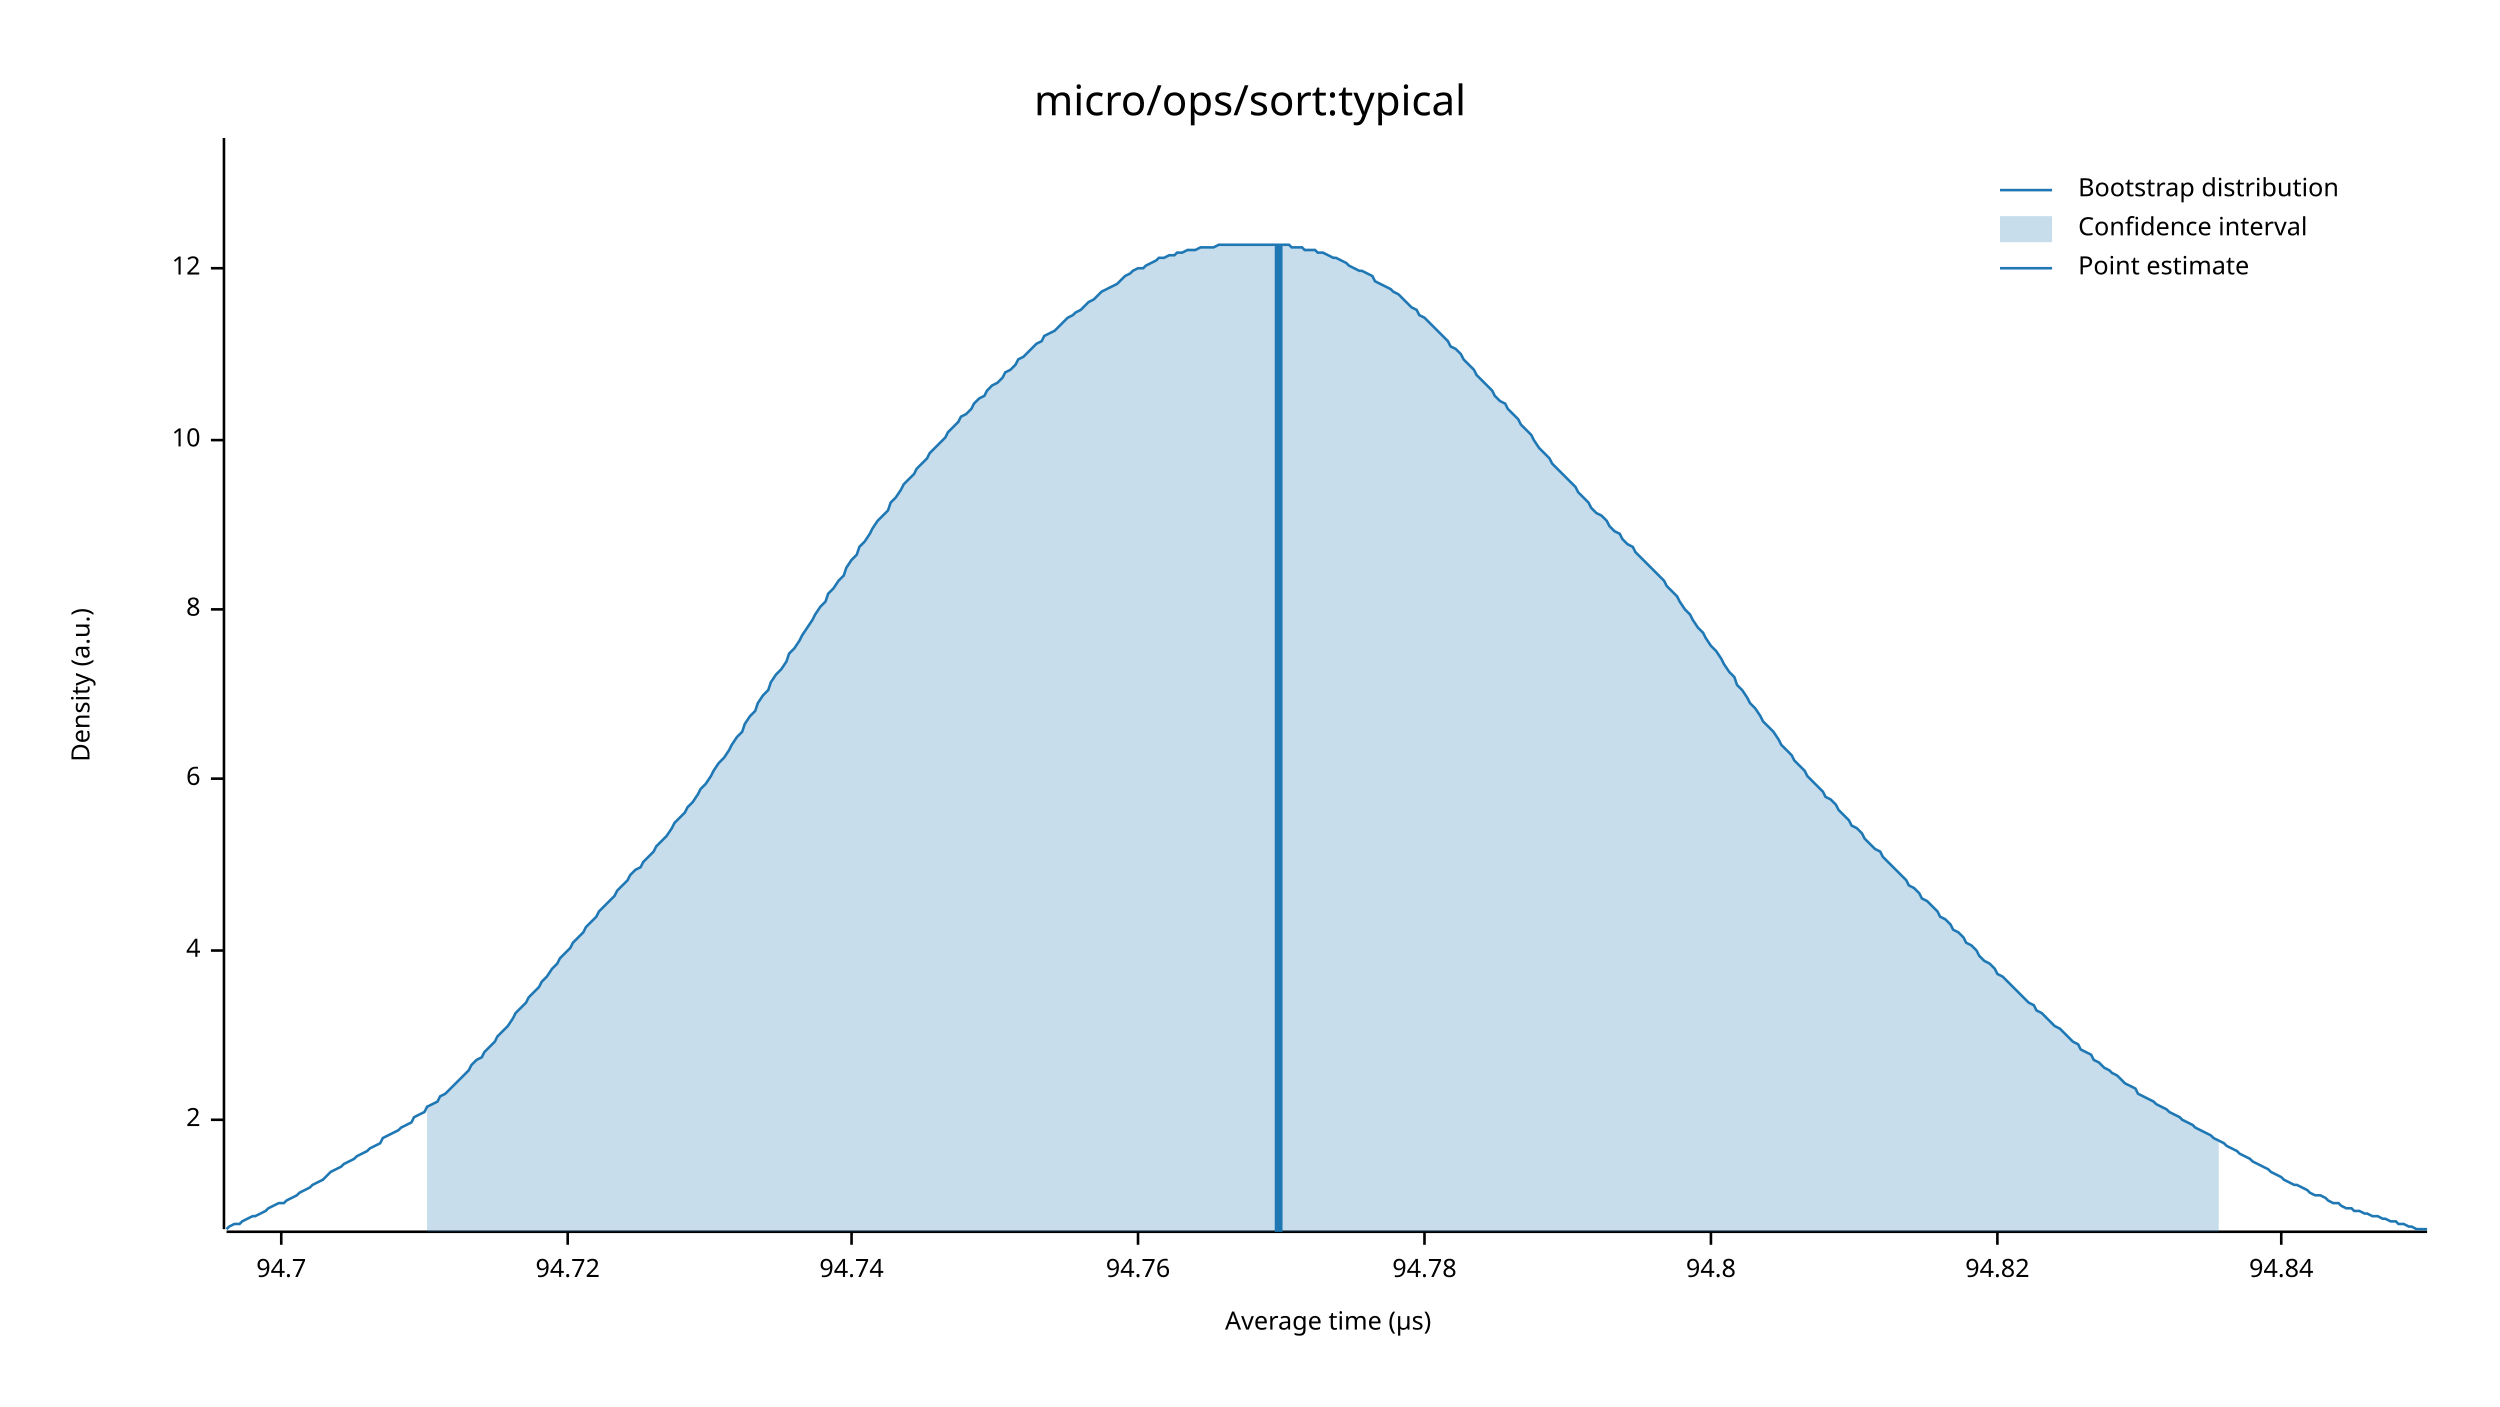
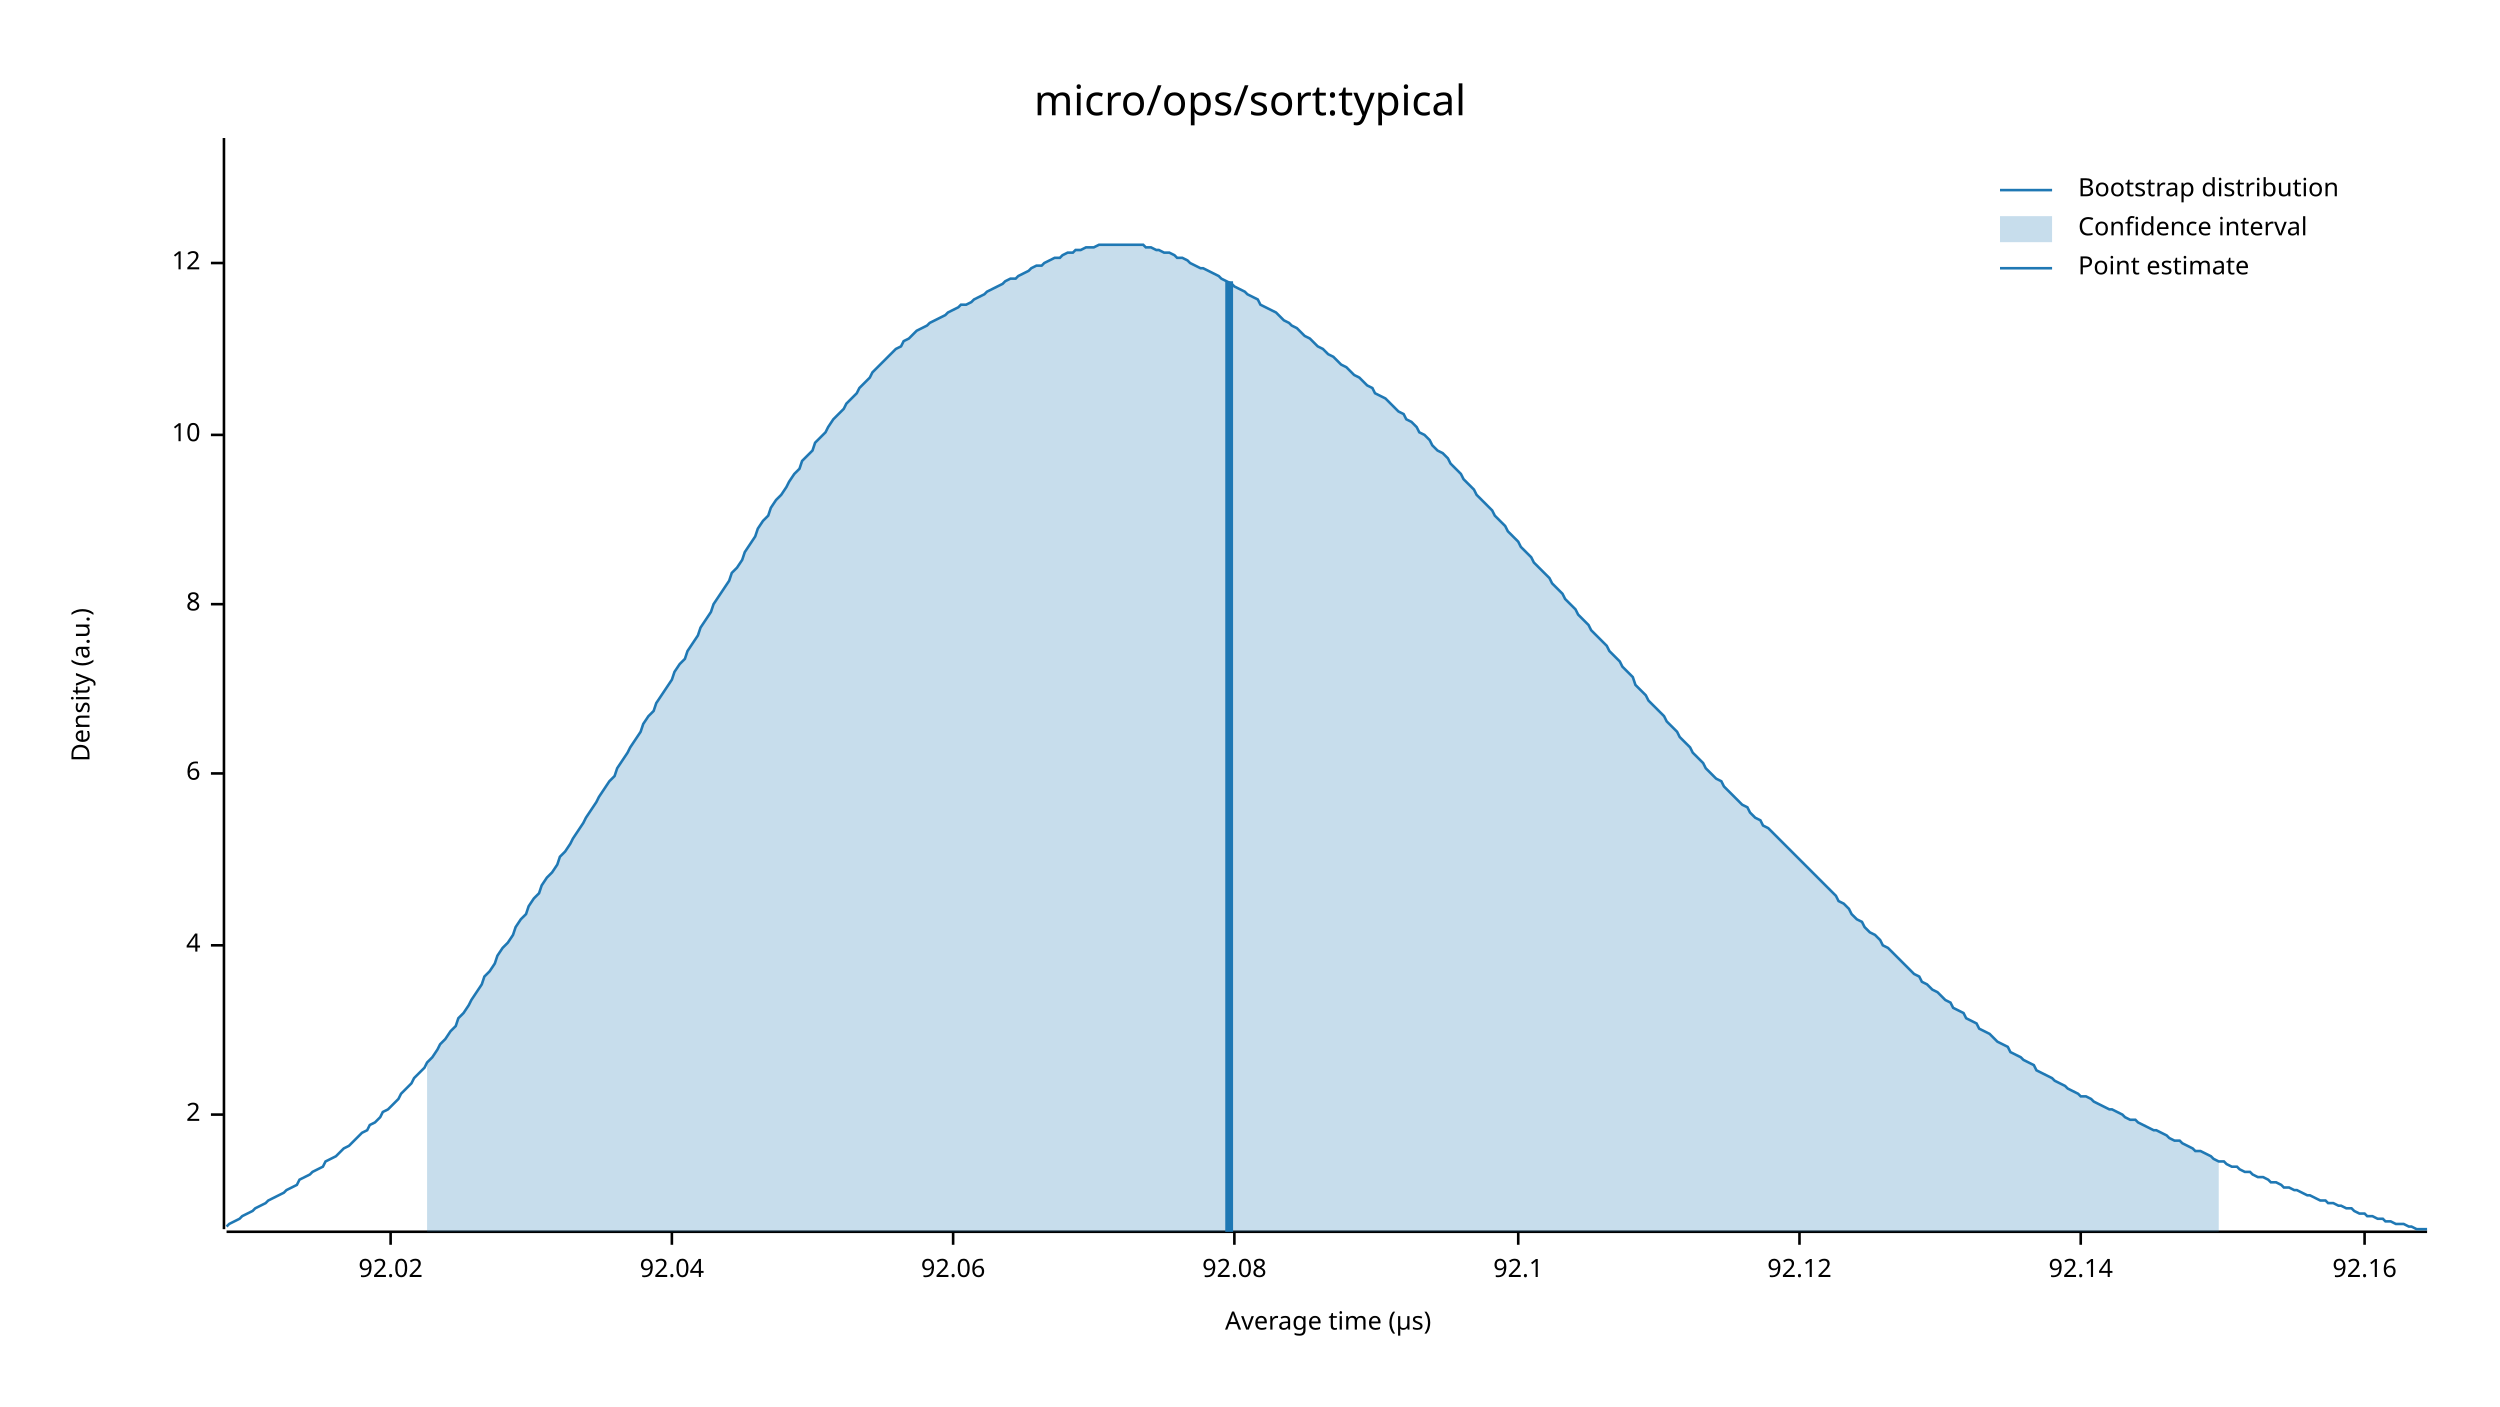
<svg xmlns="http://www.w3.org/2000/svg" width="960" height="540" viewBox="0 0 960 540">
  <text x="480" y="32" dy="0.76em" text-anchor="middle" font-family="sans-serif" font-size="16.129" opacity="1" fill="#000000">
micro/ops/sort:typical
</text>
  <text x="27" y="263" dy="0.76em" text-anchor="middle" font-family="sans-serif" font-size="9.677" opacity="1" fill="#000000" transform="rotate(270, 27, 263)">
Density (a.u.)
</text>
  <text x="510" y="513" dy="-0.5ex" text-anchor="middle" font-family="sans-serif" font-size="9.677" opacity="1" fill="#000000">
Average time (µs)
</text>
  <polyline fill="none" opacity="1" stroke="#000000" stroke-width="1" points="86,53 86,472 " />
-   <text x="77" y="430" dy="0.5ex" text-anchor="end" font-family="sans-serif" font-size="9.677" opacity="1" fill="#000000">
+   <text x="77" y="428" dy="0.5ex" text-anchor="end" font-family="sans-serif" font-size="9.677" opacity="1" fill="#000000">
2
</text>
-   <polyline fill="none" opacity="1" stroke="#000000" stroke-width="1" points="81,430 86,430 " />
-   <text x="77" y="365" dy="0.5ex" text-anchor="end" font-family="sans-serif" font-size="9.677" opacity="1" fill="#000000">
+   <polyline fill="none" opacity="1" stroke="#000000" stroke-width="1" points="81,428 86,428 " />
+   <text x="77" y="363" dy="0.5ex" text-anchor="end" font-family="sans-serif" font-size="9.677" opacity="1" fill="#000000">
4
</text>
-   <polyline fill="none" opacity="1" stroke="#000000" stroke-width="1" points="81,365 86,365 " />
-   <text x="77" y="299" dy="0.5ex" text-anchor="end" font-family="sans-serif" font-size="9.677" opacity="1" fill="#000000">
+   <polyline fill="none" opacity="1" stroke="#000000" stroke-width="1" points="81,363 86,363 " />
+   <text x="77" y="297" dy="0.5ex" text-anchor="end" font-family="sans-serif" font-size="9.677" opacity="1" fill="#000000">
6
</text>
-   <polyline fill="none" opacity="1" stroke="#000000" stroke-width="1" points="81,299 86,299 " />
-   <text x="77" y="234" dy="0.5ex" text-anchor="end" font-family="sans-serif" font-size="9.677" opacity="1" fill="#000000">
+   <polyline fill="none" opacity="1" stroke="#000000" stroke-width="1" points="81,297 86,297 " />
+   <text x="77" y="232" dy="0.5ex" text-anchor="end" font-family="sans-serif" font-size="9.677" opacity="1" fill="#000000">
8
</text>
-   <polyline fill="none" opacity="1" stroke="#000000" stroke-width="1" points="81,234 86,234 " />
-   <text x="77" y="169" dy="0.5ex" text-anchor="end" font-family="sans-serif" font-size="9.677" opacity="1" fill="#000000">
+   <polyline fill="none" opacity="1" stroke="#000000" stroke-width="1" points="81,232 86,232 " />
+   <text x="77" y="167" dy="0.5ex" text-anchor="end" font-family="sans-serif" font-size="9.677" opacity="1" fill="#000000">
10
</text>
-   <polyline fill="none" opacity="1" stroke="#000000" stroke-width="1" points="81,169 86,169 " />
-   <text x="77" y="103" dy="0.5ex" text-anchor="end" font-family="sans-serif" font-size="9.677" opacity="1" fill="#000000">
+   <polyline fill="none" opacity="1" stroke="#000000" stroke-width="1" points="81,167 86,167 " />
+   <text x="77" y="101" dy="0.5ex" text-anchor="end" font-family="sans-serif" font-size="9.677" opacity="1" fill="#000000">
12
</text>
-   <polyline fill="none" opacity="1" stroke="#000000" stroke-width="1" points="81,103 86,103 " />
+   <polyline fill="none" opacity="1" stroke="#000000" stroke-width="1" points="81,101 86,101 " />
  <polyline fill="none" opacity="1" stroke="#000000" stroke-width="1" points="87,473 932,473 " />
-   <text x="108" y="483" dy="0.76em" text-anchor="middle" font-family="sans-serif" font-size="9.677" opacity="1" fill="#000000">
- 94.7
+   <text x="150" y="483" dy="0.76em" text-anchor="middle" font-family="sans-serif" font-size="9.677" opacity="1" fill="#000000">
+ 92.02
</text>
-   <polyline fill="none" opacity="1" stroke="#000000" stroke-width="1" points="108,473 108,478 " />
-   <text x="218" y="483" dy="0.76em" text-anchor="middle" font-family="sans-serif" font-size="9.677" opacity="1" fill="#000000">
- 94.72
+   <polyline fill="none" opacity="1" stroke="#000000" stroke-width="1" points="150,473 150,478 " />
+   <text x="258" y="483" dy="0.76em" text-anchor="middle" font-family="sans-serif" font-size="9.677" opacity="1" fill="#000000">
+ 92.04
</text>
-   <polyline fill="none" opacity="1" stroke="#000000" stroke-width="1" points="218,473 218,478 " />
-   <text x="327" y="483" dy="0.76em" text-anchor="middle" font-family="sans-serif" font-size="9.677" opacity="1" fill="#000000">
- 94.74
+   <polyline fill="none" opacity="1" stroke="#000000" stroke-width="1" points="258,473 258,478 " />
+   <text x="366" y="483" dy="0.76em" text-anchor="middle" font-family="sans-serif" font-size="9.677" opacity="1" fill="#000000">
+ 92.06
</text>
-   <polyline fill="none" opacity="1" stroke="#000000" stroke-width="1" points="327,473 327,478 " />
-   <text x="437" y="483" dy="0.76em" text-anchor="middle" font-family="sans-serif" font-size="9.677" opacity="1" fill="#000000">
- 94.76
+   <polyline fill="none" opacity="1" stroke="#000000" stroke-width="1" points="366,473 366,478 " />
+   <text x="474" y="483" dy="0.76em" text-anchor="middle" font-family="sans-serif" font-size="9.677" opacity="1" fill="#000000">
+ 92.08
</text>
-   <polyline fill="none" opacity="1" stroke="#000000" stroke-width="1" points="437,473 437,478 " />
-   <text x="547" y="483" dy="0.76em" text-anchor="middle" font-family="sans-serif" font-size="9.677" opacity="1" fill="#000000">
- 94.78
+   <polyline fill="none" opacity="1" stroke="#000000" stroke-width="1" points="474,473 474,478 " />
+   <text x="583" y="483" dy="0.76em" text-anchor="middle" font-family="sans-serif" font-size="9.677" opacity="1" fill="#000000">
+ 92.1
</text>
-   <polyline fill="none" opacity="1" stroke="#000000" stroke-width="1" points="547,473 547,478 " />
-   <text x="657" y="483" dy="0.76em" text-anchor="middle" font-family="sans-serif" font-size="9.677" opacity="1" fill="#000000">
- 94.8
+   <polyline fill="none" opacity="1" stroke="#000000" stroke-width="1" points="583,473 583,478 " />
+   <text x="691" y="483" dy="0.76em" text-anchor="middle" font-family="sans-serif" font-size="9.677" opacity="1" fill="#000000">
+ 92.12
</text>
-   <polyline fill="none" opacity="1" stroke="#000000" stroke-width="1" points="657,473 657,478 " />
-   <text x="767" y="483" dy="0.76em" text-anchor="middle" font-family="sans-serif" font-size="9.677" opacity="1" fill="#000000">
- 94.82
+   <polyline fill="none" opacity="1" stroke="#000000" stroke-width="1" points="691,473 691,478 " />
+   <text x="799" y="483" dy="0.76em" text-anchor="middle" font-family="sans-serif" font-size="9.677" opacity="1" fill="#000000">
+ 92.14
</text>
-   <polyline fill="none" opacity="1" stroke="#000000" stroke-width="1" points="767,473 767,478 " />
-   <text x="876" y="483" dy="0.76em" text-anchor="middle" font-family="sans-serif" font-size="9.677" opacity="1" fill="#000000">
- 94.84
+   <polyline fill="none" opacity="1" stroke="#000000" stroke-width="1" points="799,473 799,478 " />
+   <text x="908" y="483" dy="0.76em" text-anchor="middle" font-family="sans-serif" font-size="9.677" opacity="1" fill="#000000">
+ 92.16
</text>
-   <polyline fill="none" opacity="1" stroke="#000000" stroke-width="1" points="876,473 876,478 " />
-   <polyline fill="none" opacity="1" stroke="#1F78B4" stroke-width="1" points="87,472 88,471 90,470 92,470 93,469 95,468 97,467 98,467 100,466 102,465 103,464 105,463 107,462 109,462 110,461 112,460 114,459 115,458 117,457 119,456 120,455 122,454 124,453 125,452 127,450 129,449 131,448 132,447 134,446 136,445 137,444 139,443 141,442 142,441 144,440 146,439 147,437 149,436 151,435 153,434 154,433 156,432 158,431 159,429 161,428 163,427 164,425 166,424 168,423 169,421 171,420 173,418 175,416 176,415 178,413 180,411 181,409 183,407 185,406 186,404 188,402 190,400 191,398 193,396 195,394 197,391 198,389 200,387 202,385 203,383 205,381 207,379 208,377 210,375 212,372 214,370 215,368 217,366 219,364 220,362 222,360 224,358 225,356 227,354 229,352 230,350 232,348 234,346 236,344 237,342 239,340 241,338 242,336 244,334 246,333 247,331 249,329 251,327 252,325 254,323 256,321 258,318 259,316 261,314 263,312 264,310 266,308 268,305 269,303 271,301 273,298 274,296 276,293 278,291 280,288 281,286 283,283 285,281 286,278 288,275 290,273 291,270 293,267 295,265 296,262 298,259 300,257 302,254 303,251 305,249 307,246 308,244 310,241 312,238 313,236 315,233 317,231 318,228 320,226 322,223 324,221 325,218 327,215 329,213 330,210 332,208 334,205 335,203 337,200 339,198 341,196 342,193 344,191 346,188 347,186 349,184 351,182 352,180 354,178 356,176 357,174 359,172 361,170 363,168 364,166 366,164 368,162 369,160 371,159 373,157 374,155 376,153 378,152 379,150 381,148 383,147 385,145 386,143 388,142 390,140 391,138 393,137 395,135 396,134 398,132 400,131 401,129 403,128 405,127 407,125 408,124 410,122 412,121 413,120 415,119 417,117 418,116 420,115 422,113 423,112 425,111 427,110 429,109 430,108 432,106 434,105 435,104 437,103 439,103 440,102 442,101 444,100 445,99 447,99 449,98 451,98 452,97 454,97 456,96 457,96 459,96 461,95 462,95 464,95 466,95 468,94 469,94 471,94 473,94 474,94 476,94 478,94 479,94 481,94 483,94 484,94 486,94 488,94 490,94 491,94 493,94 495,94 496,95 498,95 500,95 501,96 503,96 505,96 506,97 508,97 510,98 512,99 513,99 515,100 517,101 518,102 520,103 522,104 523,104 525,105 527,106 528,108 530,109 532,110 534,111 535,112 537,113 539,115 540,116 542,118 544,119 545,121 547,122 549,124 550,125 552,127 554,129 556,131 557,133 559,134 561,136 562,138 564,140 566,142 567,144 569,146 571,148 573,150 574,152 576,154 578,155 579,157 581,159 583,161 584,163 586,165 588,167 589,169 591,172 593,174 595,176 596,178 598,180 600,182 601,183 603,185 605,187 606,189 608,191 610,193 611,195 613,197 615,198 617,200 618,202 620,204 622,205 623,207 625,209 627,210 628,212 630,214 632,216 633,217 635,219 637,221 639,223 640,225 642,227 644,229 645,231 647,234 649,236 650,238 652,241 654,243 655,245 657,248 659,250 661,253 662,255 664,258 666,260 667,263 669,265 671,268 672,270 674,272 676,275 677,277 679,279 681,281 683,284 684,286 686,288 688,290 689,292 691,294 693,296 694,298 696,300 698,302 700,304 701,306 703,307 705,309 706,311 708,313 710,315 711,317 713,318 715,320 716,322 718,324 720,326 722,327 723,329 725,331 727,333 728,334 730,336 732,338 733,340 735,341 737,343 738,345 740,346 742,348 744,350 745,352 747,353 749,355 750,357 752,358 754,360 755,362 757,363 759,365 760,367 762,369 764,370 766,372 767,374 769,375 771,377 772,378 774,380 776,382 777,383 779,385 781,386 782,388 784,389 786,391 788,393 789,394 791,395 793,397 794,398 796,400 798,401 799,403 801,404 803,405 804,407 806,408 808,410 810,411 811,412 813,413 815,415 816,416 818,417 820,418 821,420 823,421 825,422 827,423 828,424 830,425 832,426 833,427 835,428 837,429 838,430 840,431 842,432 843,433 845,434 847,435 849,436 850,437 852,438 854,439 855,440 857,441 859,442 860,443 862,444 864,445 865,446 867,447 869,448 871,449 872,450 874,451 876,452 877,453 879,454 881,455 882,455 884,456 886,457 887,458 889,459 891,459 893,460 894,461 896,462 898,462 899,463 901,464 903,464 904,465 906,465 908,466 909,466 911,467 913,467 915,468 916,468 918,469 920,469 921,470 923,470 925,471 926,471 928,472 930,472 932,472 " />
-   <polygon opacity="0.25" fill="#1F78B4" points="164,425 166,424 168,423 169,421 171,420 173,418 175,416 176,415 178,413 180,411 181,409 183,407 185,406 186,404 188,402 190,400 191,398 193,396 195,394 197,391 198,389 200,387 202,385 203,383 205,381 207,379 208,377 210,375 212,372 214,370 215,368 217,366 219,364 220,362 222,360 224,358 225,356 227,354 229,352 230,350 232,348 234,346 236,344 237,342 239,340 241,338 242,336 244,334 246,333 247,331 249,329 251,327 252,325 254,323 256,321 258,318 259,316 261,314 263,312 264,310 266,308 268,305 269,303 271,301 273,298 274,296 276,293 278,291 280,288 281,286 283,283 285,281 286,278 288,275 290,273 291,270 293,267 295,265 296,262 298,259 300,257 302,254 303,251 305,249 307,246 308,244 310,241 312,238 313,236 315,233 317,231 318,228 320,226 322,223 324,221 325,218 327,215 329,213 330,210 332,208 334,205 335,203 337,200 339,198 341,196 342,193 344,191 346,188 347,186 349,184 351,182 352,180 354,178 356,176 357,174 359,172 361,170 363,168 364,166 366,164 368,162 369,160 371,159 373,157 374,155 376,153 378,152 379,150 381,148 383,147 385,145 386,143 388,142 390,140 391,138 393,137 395,135 396,134 398,132 400,131 401,129 403,128 405,127 407,125 408,124 410,122 412,121 413,120 415,119 417,117 418,116 420,115 422,113 423,112 425,111 427,110 429,109 430,108 432,106 434,105 435,104 437,103 439,103 440,102 442,101 444,100 445,99 447,99 449,98 451,98 452,97 454,97 456,96 457,96 459,96 461,95 462,95 464,95 466,95 468,94 469,94 471,94 473,94 474,94 476,94 478,94 479,94 481,94 483,94 484,94 486,94 488,94 490,94 491,94 493,94 495,94 496,95 498,95 500,95 501,96 503,96 505,96 506,97 508,97 510,98 512,99 513,99 515,100 517,101 518,102 520,103 522,104 523,104 525,105 527,106 528,108 530,109 532,110 534,111 535,112 537,113 539,115 540,116 542,118 544,119 545,121 547,122 549,124 550,125 552,127 554,129 556,131 557,133 559,134 561,136 562,138 564,140 566,142 567,144 569,146 571,148 573,150 574,152 576,154 578,155 579,157 581,159 583,161 584,163 586,165 588,167 589,169 591,172 593,174 595,176 596,178 598,180 600,182 601,183 603,185 605,187 606,189 608,191 610,193 611,195 613,197 615,198 617,200 618,202 620,204 622,205 623,207 625,209 627,210 628,212 630,214 632,216 633,217 635,219 637,221 639,223 640,225 642,227 644,229 645,231 647,234 649,236 650,238 652,241 654,243 655,245 657,248 659,250 661,253 662,255 664,258 666,260 667,263 669,265 671,268 672,270 674,272 676,275 677,277 679,279 681,281 683,284 684,286 686,288 688,290 689,292 691,294 693,296 694,298 696,300 698,302 700,304 701,306 703,307 705,309 706,311 708,313 710,315 711,317 713,318 715,320 716,322 718,324 720,326 722,327 723,329 725,331 727,333 728,334 730,336 732,338 733,340 735,341 737,343 738,345 740,346 742,348 744,350 745,352 747,353 749,355 750,357 752,358 754,360 755,362 757,363 759,365 760,367 762,369 764,370 766,372 767,374 769,375 771,377 772,378 774,380 776,382 777,383 779,385 781,386 782,388 784,389 786,391 788,393 789,394 791,395 793,397 794,398 796,400 798,401 799,403 801,404 803,405 804,407 806,408 808,410 810,411 811,412 813,413 815,415 816,416 818,417 820,418 821,420 823,421 825,422 827,423 828,424 830,425 832,426 833,427 835,428 837,429 838,430 840,431 842,432 843,433 845,434 847,435 849,436 850,437 852,438 852,473 164,473 " />
-   <polyline fill="none" opacity="1" stroke="#1F78B4" stroke-width="3" points="491,473 491,94 " />
+   <polyline fill="none" opacity="1" stroke="#000000" stroke-width="1" points="908,473 908,478 " />
+   <polyline fill="none" opacity="1" stroke="#1F78B4" stroke-width="1" points="87,471 88,470 90,469 92,468 93,467 95,466 97,465 98,464 100,463 102,462 103,461 105,460 107,459 109,458 110,457 112,456 114,455 115,453 117,452 119,451 120,450 122,449 124,448 125,446 127,445 129,444 131,442 132,441 134,440 136,438 137,437 139,435 141,434 142,432 144,431 146,429 147,427 149,426 151,424 153,422 154,420 156,418 158,416 159,414 161,412 163,410 164,408 166,406 168,403 169,401 171,399 173,396 175,394 176,391 178,389 180,386 181,384 183,381 185,378 186,375 188,373 190,370 191,367 193,364 195,362 197,359 198,356 200,353 202,351 203,348 205,345 207,343 208,340 210,337 212,335 214,332 215,329 217,327 219,324 220,322 222,319 224,316 225,314 227,311 229,308 230,306 232,303 234,300 236,298 237,295 239,292 241,289 242,287 244,284 246,281 247,278 249,275 251,273 252,270 254,267 256,264 258,261 259,258 261,255 263,253 264,250 266,247 268,244 269,241 271,238 273,235 274,232 276,229 278,226 280,223 281,220 283,218 285,215 286,212 288,209 290,206 291,203 293,200 295,198 296,195 298,192 300,190 302,187 303,185 305,182 307,180 308,177 310,175 312,173 313,170 315,168 317,166 318,164 320,161 322,159 324,157 325,155 327,153 329,151 330,149 332,147 334,145 335,143 337,141 339,139 341,137 342,136 344,134 346,133 347,131 349,130 351,128 352,127 354,126 356,125 357,124 359,123 361,122 363,121 364,120 366,119 368,118 369,117 371,117 373,116 374,115 376,114 378,113 379,112 381,111 383,110 385,109 386,108 388,107 390,107 391,106 393,105 395,104 396,103 398,102 400,102 401,101 403,100 405,99 407,99 408,98 410,97 412,97 413,96 415,96 417,95 418,95 420,95 422,94 423,94 425,94 427,94 429,94 430,94 432,94 434,94 435,94 437,94 439,94 440,95 442,95 444,96 445,96 447,97 449,97 451,98 452,99 454,99 456,100 457,101 459,102 461,103 462,103 464,104 466,105 468,106 469,107 471,108 473,109 474,110 476,111 478,112 479,113 481,114 483,115 484,117 486,118 488,119 490,120 491,121 493,123 495,124 496,125 498,126 500,128 501,129 503,130 505,132 506,133 508,134 510,136 512,137 513,138 515,140 517,141 518,142 520,144 522,145 523,146 525,148 527,149 528,151 530,152 532,153 534,155 535,156 537,158 539,159 540,161 542,162 544,164 545,166 547,167 549,169 550,171 552,173 554,174 556,176 557,178 559,180 561,182 562,184 564,186 566,188 567,190 569,192 571,194 573,196 574,198 576,200 578,202 579,204 581,206 583,208 584,210 586,212 588,214 589,216 591,218 593,220 595,222 596,224 598,226 600,228 601,230 603,232 605,234 606,236 608,238 610,240 611,242 613,244 615,246 617,248 618,250 620,252 622,254 623,256 625,258 627,260 628,263 630,265 632,267 633,269 635,271 637,273 639,275 640,277 642,279 644,281 645,283 647,285 649,287 650,289 652,291 654,293 655,295 657,297 659,299 661,300 662,302 664,304 666,306 667,307 669,309 671,310 672,312 674,314 676,315 677,317 679,318 681,320 683,322 684,323 686,325 688,327 689,328 691,330 693,332 694,333 696,335 698,337 700,339 701,340 703,342 705,344 706,346 708,347 710,349 711,351 713,353 715,354 716,356 718,358 720,359 722,361 723,363 725,364 727,366 728,367 730,369 732,371 733,372 735,374 737,375 738,377 740,378 742,380 744,381 745,382 747,384 749,385 750,387 752,388 754,389 755,391 757,392 759,393 760,395 762,396 764,397 766,399 767,400 769,401 771,402 772,404 774,405 776,406 777,407 779,408 781,409 782,411 784,412 786,413 788,414 789,415 791,416 793,417 794,418 796,419 798,420 799,421 801,421 803,422 804,423 806,424 808,425 810,426 811,426 813,427 815,428 816,429 818,430 820,430 821,431 823,432 825,433 827,434 828,434 830,435 832,436 833,437 835,438 837,438 838,439 840,440 842,441 843,442 845,442 847,443 849,444 850,445 852,446 854,446 855,447 857,448 859,448 860,449 862,450 864,450 865,451 867,452 869,452 871,453 872,454 874,454 876,455 877,456 879,456 881,457 882,457 884,458 886,459 887,459 889,460 891,461 893,461 894,462 896,462 898,463 899,463 901,464 903,464 904,465 906,466 908,466 909,467 911,467 913,468 915,468 916,469 918,469 920,470 921,470 923,470 925,471 926,471 928,472 930,472 932,472 " />
+   <polygon opacity="0.25" fill="#1F78B4" points="164,408 166,406 168,403 169,401 171,399 173,396 175,394 176,391 178,389 180,386 181,384 183,381 185,378 186,375 188,373 190,370 191,367 193,364 195,362 197,359 198,356 200,353 202,351 203,348 205,345 207,343 208,340 210,337 212,335 214,332 215,329 217,327 219,324 220,322 222,319 224,316 225,314 227,311 229,308 230,306 232,303 234,300 236,298 237,295 239,292 241,289 242,287 244,284 246,281 247,278 249,275 251,273 252,270 254,267 256,264 258,261 259,258 261,255 263,253 264,250 266,247 268,244 269,241 271,238 273,235 274,232 276,229 278,226 280,223 281,220 283,218 285,215 286,212 288,209 290,206 291,203 293,200 295,198 296,195 298,192 300,190 302,187 303,185 305,182 307,180 308,177 310,175 312,173 313,170 315,168 317,166 318,164 320,161 322,159 324,157 325,155 327,153 329,151 330,149 332,147 334,145 335,143 337,141 339,139 341,137 342,136 344,134 346,133 347,131 349,130 351,128 352,127 354,126 356,125 357,124 359,123 361,122 363,121 364,120 366,119 368,118 369,117 371,117 373,116 374,115 376,114 378,113 379,112 381,111 383,110 385,109 386,108 388,107 390,107 391,106 393,105 395,104 396,103 398,102 400,102 401,101 403,100 405,99 407,99 408,98 410,97 412,97 413,96 415,96 417,95 418,95 420,95 422,94 423,94 425,94 427,94 429,94 430,94 432,94 434,94 435,94 437,94 439,94 440,95 442,95 444,96 445,96 447,97 449,97 451,98 452,99 454,99 456,100 457,101 459,102 461,103 462,103 464,104 466,105 468,106 469,107 471,108 473,109 474,110 476,111 478,112 479,113 481,114 483,115 484,117 486,118 488,119 490,120 491,121 493,123 495,124 496,125 498,126 500,128 501,129 503,130 505,132 506,133 508,134 510,136 512,137 513,138 515,140 517,141 518,142 520,144 522,145 523,146 525,148 527,149 528,151 530,152 532,153 534,155 535,156 537,158 539,159 540,161 542,162 544,164 545,166 547,167 549,169 550,171 552,173 554,174 556,176 557,178 559,180 561,182 562,184 564,186 566,188 567,190 569,192 571,194 573,196 574,198 576,200 578,202 579,204 581,206 583,208 584,210 586,212 588,214 589,216 591,218 593,220 595,222 596,224 598,226 600,228 601,230 603,232 605,234 606,236 608,238 610,240 611,242 613,244 615,246 617,248 618,250 620,252 622,254 623,256 625,258 627,260 628,263 630,265 632,267 633,269 635,271 637,273 639,275 640,277 642,279 644,281 645,283 647,285 649,287 650,289 652,291 654,293 655,295 657,297 659,299 661,300 662,302 664,304 666,306 667,307 669,309 671,310 672,312 674,314 676,315 677,317 679,318 681,320 683,322 684,323 686,325 688,327 689,328 691,330 693,332 694,333 696,335 698,337 700,339 701,340 703,342 705,344 706,346 708,347 710,349 711,351 713,353 715,354 716,356 718,358 720,359 722,361 723,363 725,364 727,366 728,367 730,369 732,371 733,372 735,374 737,375 738,377 740,378 742,380 744,381 745,382 747,384 749,385 750,387 752,388 754,389 755,391 757,392 759,393 760,395 762,396 764,397 766,399 767,400 769,401 771,402 772,404 774,405 776,406 777,407 779,408 781,409 782,411 784,412 786,413 788,414 789,415 791,416 793,417 794,418 796,419 798,420 799,421 801,421 803,422 804,423 806,424 808,425 810,426 811,426 813,427 815,428 816,429 818,430 820,430 821,431 823,432 825,433 827,434 828,434 830,435 832,436 833,437 835,438 837,438 838,439 840,440 842,441 843,442 845,442 847,443 849,444 850,445 852,446 852,473 164,473 " />
+   <polyline fill="none" opacity="1" stroke="#1F78B4" stroke-width="3" points="472,473 472,108 " />
  <text x="798" y="68" dy="0.76em" text-anchor="start" font-family="sans-serif" font-size="9.677" opacity="1" fill="#000000">
Bootstrap distribution
</text>
  <text x="798" y="83" dy="0.76em" text-anchor="start" font-family="sans-serif" font-size="9.677" opacity="1" fill="#000000">
Confidence interval
</text>
  <text x="798" y="98" dy="0.76em" text-anchor="start" font-family="sans-serif" font-size="9.677" opacity="1" fill="#000000">
Point estimate
</text>
  <polyline fill="none" opacity="1" stroke="#1F78B4" stroke-width="1" points="768,73 788,73 " />
  <rect x="768" y="83" width="20" height="10" opacity="0.25" fill="#1F78B4" stroke="none" />
  <polyline fill="none" opacity="1" stroke="#1F78B4" stroke-width="1" points="768,103 788,103 " />
</svg>
